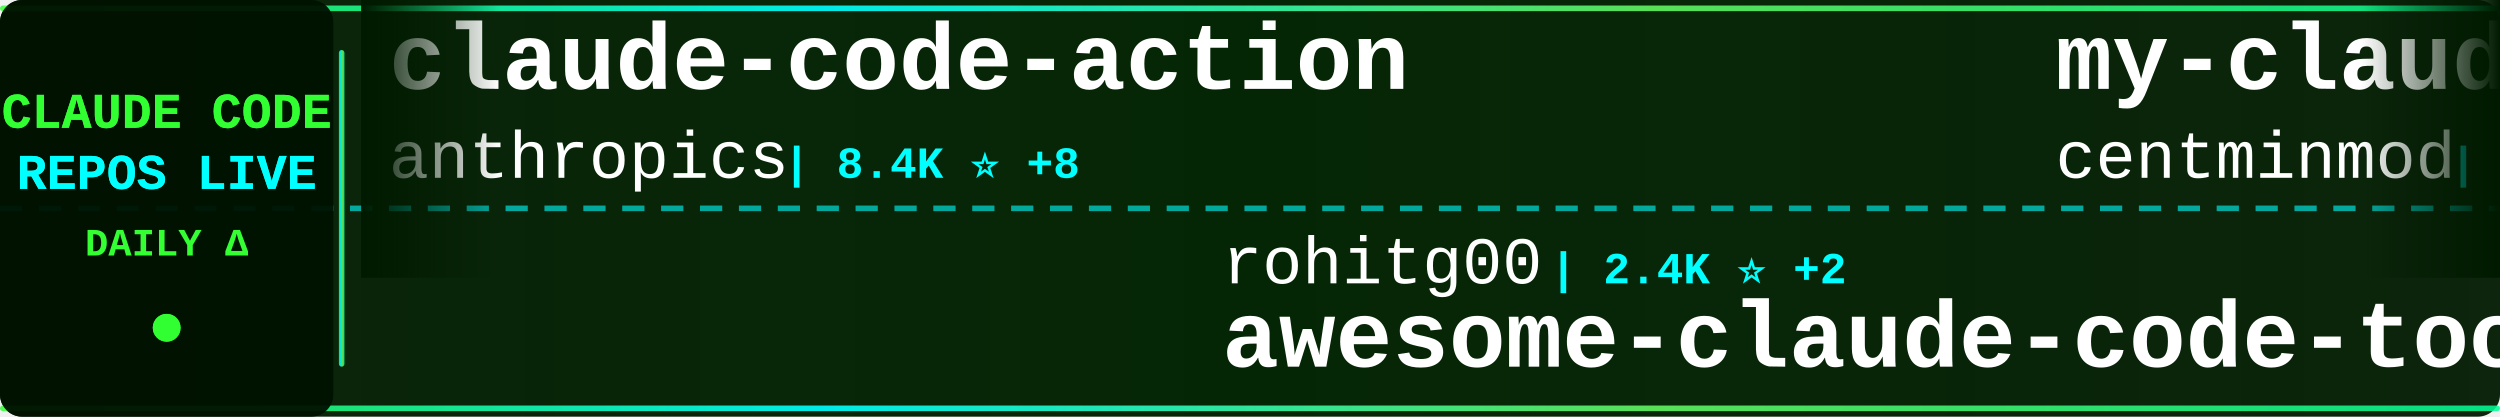
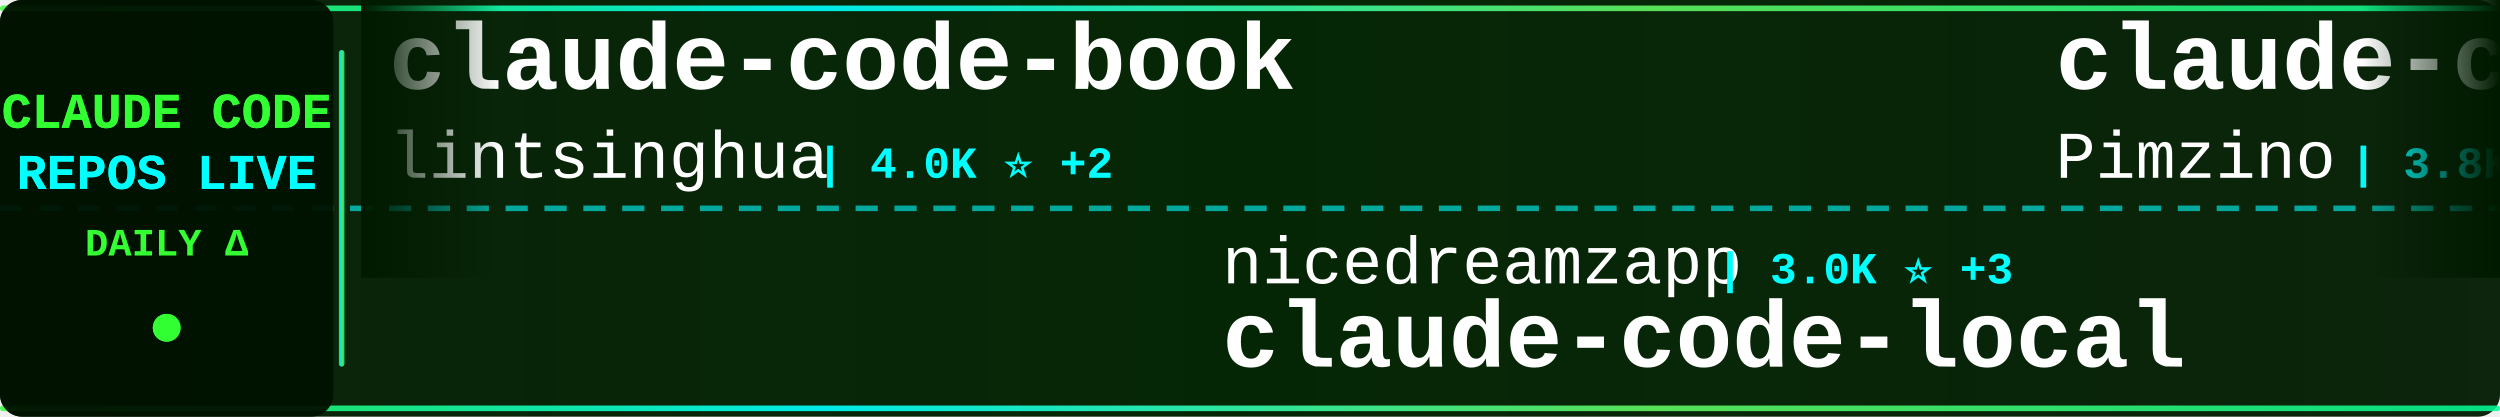
<svg xmlns="http://www.w3.org/2000/svg" width="900" height="150">
  <defs>
    <linearGradient id="tickerBg" x1="0%" y1="0%" x2="100%" y2="0%">
      <stop offset="0%" style="stop-color:#001a00;stop-opacity:0.95" />
      <stop offset="50%" style="stop-color:#002200;stop-opacity:0.98" />
      <stop offset="100%" style="stop-color:#001a00;stop-opacity:0.95" />
    </linearGradient>
    <linearGradient id="borderGrad" x1="0%" y1="0%" x2="100%" y2="0%">
      <stop offset="0%" style="stop-color:#33ff33;stop-opacity:0.85">
        <animate attributeName="stop-opacity" values="0.85;1;0.85" dur="2s" repeatCount="indefinite" />
      </stop>
      <stop offset="33%" style="stop-color:#00ffff;stop-opacity:0.9">
        <animate attributeName="stop-opacity" values="0.9;1;0.9" dur="2.2s" repeatCount="indefinite" />
      </stop>
      <stop offset="66%" style="stop-color:#66ff66;stop-opacity:0.85">
        <animate attributeName="stop-opacity" values="0.85;1;0.85" dur="1.8s" repeatCount="indefinite" />
      </stop>
      <stop offset="100%" style="stop-color:#00ff99;stop-opacity:0.85">
        <animate attributeName="stop-opacity" values="0.85;1;0.85" dur="2s" repeatCount="indefinite" />
      </stop>
    </linearGradient>
    <filter id="textGlow">
      <feGaussianBlur stdDeviation="0.1" result="coloredBlur" />
      <feMerge>
        <feMergeNode in="coloredBlur" />
        <feMergeNode in="SourceGraphic" />
      </feMerge>
    </filter>
    <filter id="metricGlow">
      <feGaussianBlur stdDeviation="0.2" result="coloredBlur" />
      <feMerge>
        <feMergeNode in="coloredBlur" />
        <feMergeNode in="SourceGraphic" />
      </feMerge>
    </filter>
    <linearGradient id="leftFade" x1="0%" y1="0%" x2="100%" y2="0%">
      <stop offset="0%" style="stop-color:#001a00;stop-opacity:1" />
      <stop offset="100%" style="stop-color:#001a00;stop-opacity:0" />
    </linearGradient>
    <linearGradient id="rightFade" x1="0%" y1="0%" x2="100%" y2="0%">
      <stop offset="0%" style="stop-color:#001a00;stop-opacity:0" />
      <stop offset="100%" style="stop-color:#001a00;stop-opacity:1" />
    </linearGradient>
  </defs>
  <rect width="900" height="150" fill="url(#tickerBg)" rx="8" />
  <rect x="0" y="2" width="900" height="2" fill="url(#borderGrad)" rx="1" />
  <rect x="0" y="146" width="900" height="2" fill="url(#borderGrad)" rx="1" />
  <line x1="0" y1="75" x2="900" y2="75" stroke="#00ffff" stroke-width="2" stroke-dasharray="8 6" opacity="0.6" />
  <rect x="0" y="0" width="120" height="150" fill="#001100" opacity="0.95" rx="8" />
  <text x="60" y="46" font-family="'Courier New', monospace" font-size="18" font-weight="bold" fill="#33ff33" text-anchor="middle" filter="url(#textGlow)">
    CLAUDE CODE
  </text>
  <text x="60" y="68" font-family="'Courier New', monospace" font-size="18" font-weight="bold" fill="#00ffff" text-anchor="middle" filter="url(#textGlow)">
    REPOS LIVE
  </text>
  <text x="60" y="92" font-family="'Courier New', monospace" font-size="14" font-weight="bold" fill="#33ff33" text-anchor="middle">
    DAILY Δ
  </text>
  <circle cx="60" cy="118" r="5" fill="#33ff33" filter="url(#metricGlow)">
    <animate attributeName="r" values="4;6;4" dur="1.5s" repeatCount="indefinite" />
    <animate attributeName="opacity" values="0.6;1;0.6" dur="1.5s" repeatCount="indefinite" />
  </circle>
  <rect x="122" y="18" width="2" height="114" fill="url(#borderGrad)" rx="1" />
  <clipPath id="tickerClip">
    <rect x="130" y="0" width="770" height="150" />
  </clipPath>
  <g clip-path="url(#tickerClip)">
    <g id="tickerItems">
      <animateTransform attributeName="transform" attributeType="XML" type="translate" from="0 0" to="-3000 0" dur="54s" repeatCount="indefinite" />
      <g transform="translate(0, 0)">
-         <text x="140" y="32" font-family="'Courier New', monospace" font-size="34" font-weight="bold" fill="#ffffff">claude-code-action</text>
-         <text x="140" y="64" font-family="'Courier New', monospace" font-size="24" font-weight="normal" fill="#ffffff" opacity="1.0">anthropics</text>
-         <text x="282" y="64" font-family="'Courier New', monospace" font-size="16" font-weight="bold" fill="#00ffff"> | 8.4K ⭐ +8</text>
+         <text x="140" y="32" font-family="'Courier New', monospace" font-size="34" font-weight="bold" fill="#ffffff">claude-code-book</text>
+         <text x="140" y="64" font-family="'Courier New', monospace" font-size="24" font-weight="normal" fill="#ffffff" opacity="1.0">lintsinghua</text>
+         <text x="294" y="64" font-family="'Courier New', monospace" font-size="16" font-weight="bold" fill="#00ffff"> | 4.0K ⭐ +2</text>
      </g>
      <g transform="translate(300, 0)">
-         <text x="140" y="102" font-family="'Courier New', monospace" font-size="24" font-weight="normal" fill="#ffffff" opacity="1.0">rohitg00</text>
-         <text x="258" y="102" font-family="'Courier New', monospace" font-size="16" font-weight="bold" fill="#00ffff"> | 2.4K ⭐ +2</text>
-         <text x="140" y="132" font-family="'Courier New', monospace" font-size="34" font-weight="bold" fill="#ffffff">awesome-claude-code-tool...</text>
+         <text x="140" y="102" font-family="'Courier New', monospace" font-size="24" font-weight="normal" fill="#ffffff" opacity="1.0">nicedreamzapp</text>
+         <text x="318" y="102" font-family="'Courier New', monospace" font-size="16" font-weight="bold" fill="#00ffff"> | 3.0K ⭐ +3</text>
+         <text x="140" y="132" font-family="'Courier New', monospace" font-size="34" font-weight="bold" fill="#ffffff">claude-code-local</text>
      </g>
      <g transform="translate(600, 0)">
-         <text x="140" y="32" font-family="'Courier New', monospace" font-size="34" font-weight="bold" fill="#ffffff">my-claude-code-setup</text>
-         <text x="140" y="64" font-family="'Courier New', monospace" font-size="24" font-weight="normal" fill="#ffffff" opacity="1.0">centminmod</text>
-         <text x="282" y="64" font-family="'Courier New', monospace" font-size="16" font-weight="bold" fill="#00ffff"> | 2.5K ⭐ +2</text>
+         <text x="140" y="32" font-family="'Courier New', monospace" font-size="34" font-weight="bold" fill="#ffffff">claude-code-spec-workflo...</text>
+         <text x="140" y="64" font-family="'Courier New', monospace" font-size="24" font-weight="normal" fill="#ffffff" opacity="1.0">Pimzino</text>
+         <text x="246" y="64" font-family="'Courier New', monospace" font-size="16" font-weight="bold" fill="#00ffff"> | 3.8K ⭐</text>
      </g>
      <g transform="translate(900, 0)">
-         <text x="140" y="102" font-family="'Courier New', monospace" font-size="24" font-weight="normal" fill="#ffffff" opacity="1.0">RishabhK103</text>
-         <text x="294" y="102" font-family="'Courier New', monospace" font-size="16" font-weight="bold" fill="#00ffff"> | 102 ⭐</text>
-         <text x="140" y="132" font-family="'Courier New', monospace" font-size="34" font-weight="bold" fill="#ffffff">claude-code</text>
+         <text x="140" y="102" font-family="'Courier New', monospace" font-size="24" font-weight="normal" fill="#ffffff" opacity="1.0">guanshan</text>
+         <text x="258" y="102" font-family="'Courier New', monospace" font-size="16" font-weight="bold" fill="#00ffff"> | 61 ⭐</text>
+         <text x="140" y="132" font-family="'Courier New', monospace" font-size="34" font-weight="bold" fill="#ffffff">ClaudeCode</text>
      </g>
      <g transform="translate(1200, 0)">
-         <text x="140" y="32" font-family="'Courier New', monospace" font-size="34" font-weight="bold" fill="#ffffff">free-claude-code</text>
-         <text x="140" y="64" font-family="'Courier New', monospace" font-size="24" font-weight="normal" fill="#ffffff" opacity="1.0">Alishahryar1</text>
-         <text x="306" y="64" font-family="'Courier New', monospace" font-size="16" font-weight="bold" fill="#00ffff"> | 41.1K ⭐ +316</text>
+         <text x="140" y="32" font-family="'Courier New', monospace" font-size="34" font-weight="bold" fill="#ffffff">claude-code-cli</text>
+         <text x="140" y="64" font-family="'Courier New', monospace" font-size="24" font-weight="normal" fill="#ffffff" opacity="1.0">huangserva</text>
+         <text x="282" y="64" font-family="'Courier New', monospace" font-size="16" font-weight="bold" fill="#00ffff"> | 622 ⭐</text>
      </g>
      <g transform="translate(1500, 0)">
-         <text x="140" y="102" font-family="'Courier New', monospace" font-size="24" font-weight="normal" fill="#ffffff" opacity="1.0">Piebald-AI</text>
-         <text x="282" y="102" font-family="'Courier New', monospace" font-size="16" font-weight="bold" fill="#00ffff"> | 11.9K ⭐ +16</text>
-         <text x="140" y="132" font-family="'Courier New', monospace" font-size="34" font-weight="bold" fill="#ffffff">claude-code-system-promp...</text>
+         <text x="140" y="102" font-family="'Courier New', monospace" font-size="24" font-weight="normal" fill="#ffffff" opacity="1.0">Windy3f3f3f3f</text>
+         <text x="318" y="102" font-family="'Courier New', monospace" font-size="16" font-weight="bold" fill="#00ffff"> | 3.2K ⭐ +14</text>
+         <text x="140" y="132" font-family="'Courier New', monospace" font-size="34" font-weight="bold" fill="#ffffff">how-claude-code-works</text>
      </g>
      <g transform="translate(1800, 0)">
        <text x="140" y="32" font-family="'Courier New', monospace" font-size="34" font-weight="bold" fill="#ffffff">claude-code</text>
-         <text x="140" y="64" font-family="'Courier New', monospace" font-size="24" font-weight="normal" fill="#ffffff" opacity="1.0">claude-code-best</text>
-         <text x="354" y="64" font-family="'Courier New', monospace" font-size="16" font-weight="bold" fill="#00ffff"> | 21.4K ⭐ +41</text>
+         <text x="140" y="64" font-family="'Courier New', monospace" font-size="24" font-weight="normal" fill="#ffffff" opacity="1.0">anthropics</text>
+         <text x="282" y="64" font-family="'Courier New', monospace" font-size="16" font-weight="bold" fill="#00ffff"> | 138.5K ⭐ +166</text>
      </g>
      <g transform="translate(2100, 0)">
-         <text x="140" y="102" font-family="'Courier New', monospace" font-size="24" font-weight="normal" fill="#ffffff" opacity="1.0">fuergaosi233</text>
-         <text x="306" y="102" font-family="'Courier New', monospace" font-size="16" font-weight="bold" fill="#00ffff"> | 2.7K ⭐ +2</text>
-         <text x="140" y="132" font-family="'Courier New', monospace" font-size="34" font-weight="bold" fill="#ffffff">claude-code-proxy</text>
+         <text x="140" y="102" font-family="'Courier New', monospace" font-size="24" font-weight="normal" fill="#ffffff" opacity="1.0">diet103</text>
+         <text x="246" y="102" font-family="'Courier New', monospace" font-size="16" font-weight="bold" fill="#00ffff"> | 10.0K ⭐ +77</text>
+         <text x="140" y="132" font-family="'Courier New', monospace" font-size="34" font-weight="bold" fill="#ffffff">claude-code-infrastructu...</text>
      </g>
      <g transform="translate(2400, 0)">
-         <text x="140" y="32" font-family="'Courier New', monospace" font-size="34" font-weight="bold" fill="#ffffff">ClaudeCode</text>
-         <text x="140" y="64" font-family="'Courier New', monospace" font-size="24" font-weight="normal" fill="#ffffff" opacity="1.0">guanshan</text>
-         <text x="258" y="64" font-family="'Courier New', monospace" font-size="16" font-weight="bold" fill="#00ffff"> | 61 ⭐</text>
+         <text x="140" y="32" font-family="'Courier New', monospace" font-size="34" font-weight="bold" fill="#ffffff">Claude-Code-Usage-Monito...</text>
+         <text x="140" y="64" font-family="'Courier New', monospace" font-size="24" font-weight="normal" fill="#ffffff" opacity="1.0">Maciek-roboblog</text>
+         <text x="342" y="64" font-family="'Courier New', monospace" font-size="16" font-weight="bold" fill="#00ffff"> | 8.5K ⭐ +6</text>
      </g>
      <g transform="translate(2700, 0)">
-         <text x="140" y="102" font-family="'Courier New', monospace" font-size="24" font-weight="normal" fill="#ffffff" opacity="1.0">disler</text>
-         <text x="234" y="102" font-family="'Courier New', monospace" font-size="16" font-weight="bold" fill="#00ffff"> | 3.8K ⭐ +3</text>
-         <text x="140" y="132" font-family="'Courier New', monospace" font-size="34" font-weight="bold" fill="#ffffff">claude-code-hooks-master...</text>
+         <text x="140" y="102" font-family="'Courier New', monospace" font-size="24" font-weight="normal" fill="#ffffff" opacity="1.0">lorryjovens-hub</text>
+         <text x="342" y="102" font-family="'Courier New', monospace" font-size="16" font-weight="bold" fill="#00ffff"> | 1.7K ⭐</text>
+         <text x="140" y="132" font-family="'Courier New', monospace" font-size="34" font-weight="bold" fill="#ffffff">claude-code-rust</text>
      </g>
      <g transform="translate(3000, 0)">
-         <text x="140" y="32" font-family="'Courier New', monospace" font-size="34" font-weight="bold" fill="#ffffff">claude-code-action</text>
-         <text x="140" y="64" font-family="'Courier New', monospace" font-size="24" font-weight="normal" fill="#ffffff" opacity="1.0">anthropics</text>
-         <text x="282" y="64" font-family="'Courier New', monospace" font-size="16" font-weight="bold" fill="#00ffff"> | 8.4K ⭐ +8</text>
+         <text x="140" y="32" font-family="'Courier New', monospace" font-size="34" font-weight="bold" fill="#ffffff">claude-code-book</text>
+         <text x="140" y="64" font-family="'Courier New', monospace" font-size="24" font-weight="normal" fill="#ffffff" opacity="1.0">lintsinghua</text>
+         <text x="294" y="64" font-family="'Courier New', monospace" font-size="16" font-weight="bold" fill="#00ffff"> | 4.0K ⭐ +2</text>
      </g>
      <g transform="translate(3300, 0)">
-         <text x="140" y="102" font-family="'Courier New', monospace" font-size="24" font-weight="normal" fill="#ffffff" opacity="1.0">rohitg00</text>
-         <text x="258" y="102" font-family="'Courier New', monospace" font-size="16" font-weight="bold" fill="#00ffff"> | 2.4K ⭐ +2</text>
-         <text x="140" y="132" font-family="'Courier New', monospace" font-size="34" font-weight="bold" fill="#ffffff">awesome-claude-code-tool...</text>
+         <text x="140" y="102" font-family="'Courier New', monospace" font-size="24" font-weight="normal" fill="#ffffff" opacity="1.0">nicedreamzapp</text>
+         <text x="318" y="102" font-family="'Courier New', monospace" font-size="16" font-weight="bold" fill="#00ffff"> | 3.0K ⭐ +3</text>
+         <text x="140" y="132" font-family="'Courier New', monospace" font-size="34" font-weight="bold" fill="#ffffff">claude-code-local</text>
      </g>
      <g transform="translate(3600, 0)">
-         <text x="140" y="32" font-family="'Courier New', monospace" font-size="34" font-weight="bold" fill="#ffffff">my-claude-code-setup</text>
-         <text x="140" y="64" font-family="'Courier New', monospace" font-size="24" font-weight="normal" fill="#ffffff" opacity="1.0">centminmod</text>
-         <text x="282" y="64" font-family="'Courier New', monospace" font-size="16" font-weight="bold" fill="#00ffff"> | 2.5K ⭐ +2</text>
+         <text x="140" y="32" font-family="'Courier New', monospace" font-size="34" font-weight="bold" fill="#ffffff">claude-code-spec-workflo...</text>
+         <text x="140" y="64" font-family="'Courier New', monospace" font-size="24" font-weight="normal" fill="#ffffff" opacity="1.0">Pimzino</text>
+         <text x="246" y="64" font-family="'Courier New', monospace" font-size="16" font-weight="bold" fill="#00ffff"> | 3.8K ⭐</text>
      </g>
      <g transform="translate(3900, 0)">
-         <text x="140" y="102" font-family="'Courier New', monospace" font-size="24" font-weight="normal" fill="#ffffff" opacity="1.0">RishabhK103</text>
-         <text x="294" y="102" font-family="'Courier New', monospace" font-size="16" font-weight="bold" fill="#00ffff"> | 102 ⭐</text>
-         <text x="140" y="132" font-family="'Courier New', monospace" font-size="34" font-weight="bold" fill="#ffffff">claude-code</text>
+         <text x="140" y="102" font-family="'Courier New', monospace" font-size="24" font-weight="normal" fill="#ffffff" opacity="1.0">guanshan</text>
+         <text x="258" y="102" font-family="'Courier New', monospace" font-size="16" font-weight="bold" fill="#00ffff"> | 61 ⭐</text>
+         <text x="140" y="132" font-family="'Courier New', monospace" font-size="34" font-weight="bold" fill="#ffffff">ClaudeCode</text>
      </g>
    </g>
  </g>
  <rect x="130" y="0" width="50" height="100" fill="url(#leftFade)" />
  <rect x="850" y="0" width="50" height="100" fill="url(#rightFade)" />
</svg>
